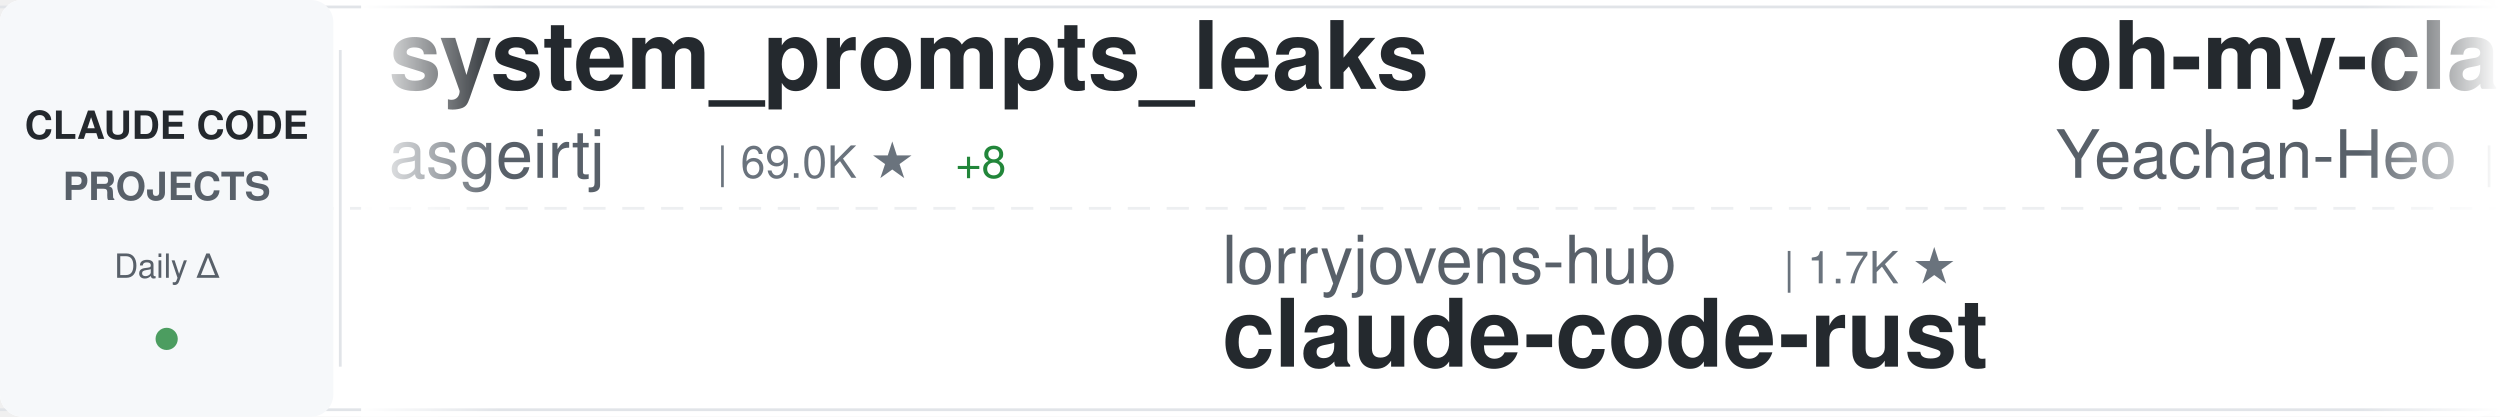
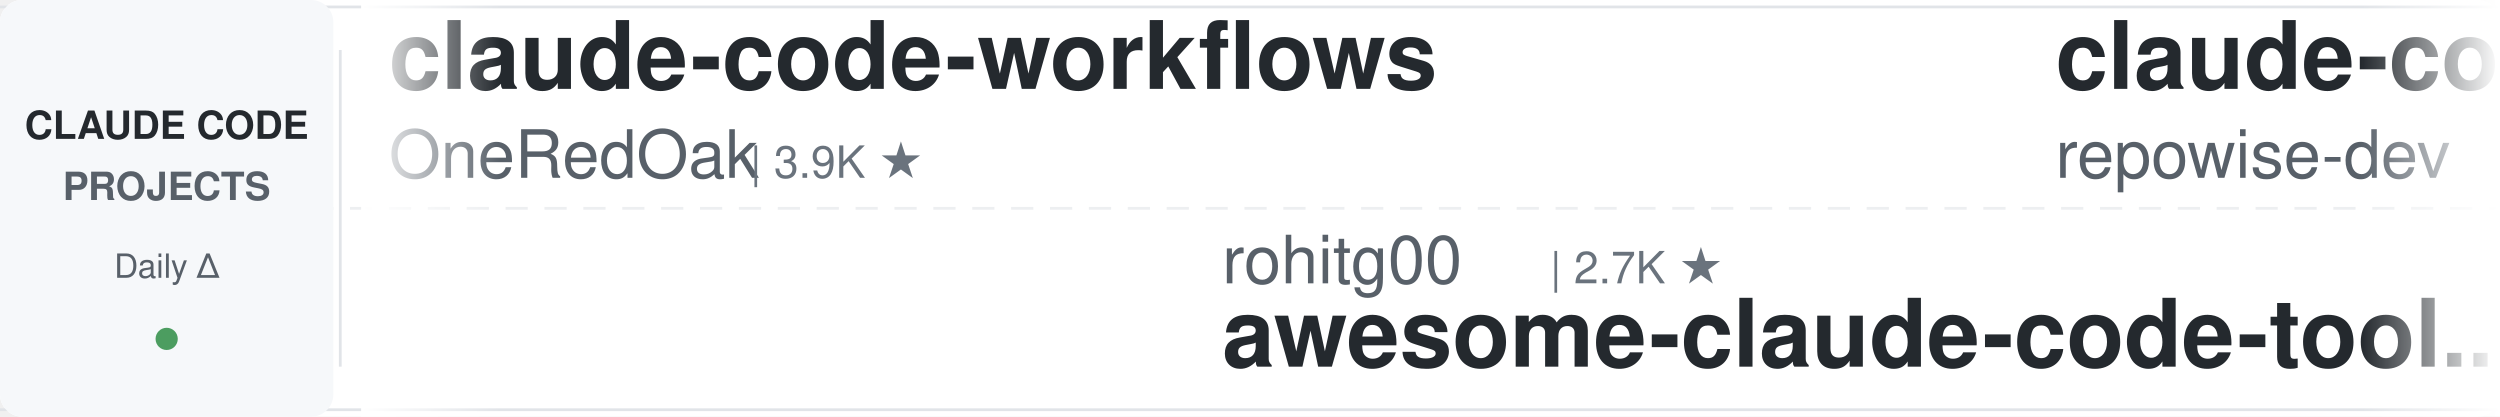
<svg xmlns="http://www.w3.org/2000/svg" width="900" height="150">
  <defs>
    <linearGradient id="awesomeLeftFade" x1="0%" y1="0%" x2="100%" y2="0%">
      <stop offset="0%" style="stop-color:#ffffff;stop-opacity:1" />
      <stop offset="100%" style="stop-color:#ffffff;stop-opacity:0" />
    </linearGradient>
    <linearGradient id="awesomeRightFade" x1="0%" y1="0%" x2="100%" y2="0%">
      <stop offset="0%" style="stop-color:#ffffff;stop-opacity:0" />
      <stop offset="100%" style="stop-color:#ffffff;stop-opacity:1" />
    </linearGradient>
  </defs>
  <rect width="900" height="150" fill="#ffffff" rx="8" />
  <rect x="0" y="2" width="900" height="1" fill="#e1e4e8" />
  <rect x="0" y="147" width="900" height="1" fill="#e1e4e8" />
  <line x1="0" y1="75" x2="900" y2="75" stroke="#e1e4e8" stroke-width="1" stroke-dasharray="8 6" opacity="0.6" />
  <rect x="0" y="0" width="120" height="150" fill="#f6f8fa" rx="8" />
  <text x="60" y="50" font-family="-apple-system, BlinkMacSystemFont, 'Segoe UI', Helvetica, Arial, sans-serif" font-size="14" font-weight="600" fill="#24292e" text-anchor="middle">CLAUDE CODE</text>
  <text x="60" y="72" font-family="-apple-system, BlinkMacSystemFont, 'Segoe UI', Helvetica, Arial, sans-serif" font-size="14" font-weight="600" fill="#586069" text-anchor="middle">PROJECTS</text>
  <text x="60" y="100" font-family="-apple-system, BlinkMacSystemFont, 'Segoe UI', Helvetica, Arial, sans-serif" font-size="12" font-weight="500" fill="#586069" text-anchor="middle">Daily Δ</text>
  <circle cx="60" cy="122" r="4" fill="#22863a" opacity="0.8" />
  <rect x="122" y="18" width="1" height="114" fill="#e1e4e8" />
  <clipPath id="awesomeTickerClip">
    <rect x="130" y="0" width="770" height="150" />
  </clipPath>
  <g clip-path="url(#awesomeTickerClip)">
    <g id="awesomeTickerItems">
      <animateTransform attributeName="transform" attributeType="XML" type="translate" from="0 0" to="-3000 0" dur="54s" repeatCount="indefinite" />
      <g transform="translate(0, 0)">
+         <text x="140" y="32" font-family="-apple-system, BlinkMacSystemFont, 'Segoe UI', Helvetica, Arial, sans-serif" font-size="34" font-weight="600" fill="#24292e">claude-code-workflows</text>
+         <text x="140" y="64" font-family="-apple-system, BlinkMacSystemFont, 'Segoe UI', Helvetica, Arial, sans-serif" font-size="24" font-weight="400" fill="#586069">OneRedOak</text>
+         <text x="270" y="64" font-family="-apple-system, BlinkMacSystemFont, 'Segoe UI', Helvetica, Arial, sans-serif" font-size="16" font-weight="500" fill="#6a737d">| 3.9K ★</text>
+       </g>
+       <g transform="translate(300, 0)">
+         <text x="140" y="102" font-family="-apple-system, BlinkMacSystemFont, 'Segoe UI', Helvetica, Arial, sans-serif" font-size="24" font-weight="400" fill="#586069">rohitg00</text>
+         <text x="258" y="102" font-family="-apple-system, BlinkMacSystemFont, 'Segoe UI', Helvetica, Arial, sans-serif" font-size="16" font-weight="500" fill="#6a737d">| 2.7K ★</text>
+         <text x="140" y="132" font-family="-apple-system, BlinkMacSystemFont, 'Segoe UI', Helvetica, Arial, sans-serif" font-size="34" font-weight="600" fill="#24292e">awesome-claude-code-tool...</text>
+       </g>
+       <g transform="translate(600, 0)">
+         <text x="140" y="32" font-family="-apple-system, BlinkMacSystemFont, 'Segoe UI', Helvetica, Arial, sans-serif" font-size="34" font-weight="600" fill="#24292e">claude-code-prompts</text>
+         <text x="140" y="64" font-family="-apple-system, BlinkMacSystemFont, 'Segoe UI', Helvetica, Arial, sans-serif" font-size="24" font-weight="400" fill="#586069">repowise-dev</text>
+         <text x="306" y="64" font-family="-apple-system, BlinkMacSystemFont, 'Segoe UI', Helvetica, Arial, sans-serif" font-size="16" font-weight="500" fill="#6a737d">| 1.2K ★</text>
+       </g>
+       <g transform="translate(900, 0)">
+         <text x="140" y="102" font-family="-apple-system, BlinkMacSystemFont, 'Segoe UI', Helvetica, Arial, sans-serif" font-size="24" font-weight="400" fill="#586069">musistudio</text>
+         <text x="282" y="102" font-family="-apple-system, BlinkMacSystemFont, 'Segoe UI', Helvetica, Arial, sans-serif" font-size="16" font-weight="500" fill="#6a737d">| 37.6K ★</text>
+         <text x="368" y="102" font-family="-apple-system, BlinkMacSystemFont, 'Segoe UI', Helvetica, Arial, sans-serif" font-size="16" font-weight="500" fill="#cb2431"> -1</text>
+         <text x="140" y="132" font-family="-apple-system, BlinkMacSystemFont, 'Segoe UI', Helvetica, Arial, sans-serif" font-size="34" font-weight="600" fill="#24292e">claude-code-router</text>
+       </g>
+       <g transform="translate(1200, 0)">
+         <text x="140" y="32" font-family="-apple-system, BlinkMacSystemFont, 'Segoe UI', Helvetica, Arial, sans-serif" font-size="34" font-weight="600" fill="#24292e">claude-code-source</text>
+         <text x="140" y="64" font-family="-apple-system, BlinkMacSystemFont, 'Segoe UI', Helvetica, Arial, sans-serif" font-size="24" font-weight="400" fill="#586069">AprilNEA</text>
+         <text x="258" y="64" font-family="-apple-system, BlinkMacSystemFont, 'Segoe UI', Helvetica, Arial, sans-serif" font-size="16" font-weight="500" fill="#6a737d">| 393 ★</text>
+       </g>
+       <g transform="translate(1500, 0)">
+         <text x="140" y="102" font-family="-apple-system, BlinkMacSystemFont, 'Segoe UI', Helvetica, Arial, sans-serif" font-size="24" font-weight="400" fill="#586069">Cranot</text>
+         <text x="234" y="102" font-family="-apple-system, BlinkMacSystemFont, 'Segoe UI', Helvetica, Arial, sans-serif" font-size="16" font-weight="500" fill="#6a737d">| 2.9K ★</text>
+         <text x="140" y="132" font-family="-apple-system, BlinkMacSystemFont, 'Segoe UI', Helvetica, Arial, sans-serif" font-size="34" font-weight="600" fill="#24292e">claude-code-guide</text>
+       </g>
+       <g transform="translate(1800, 0)">
+         <text x="140" y="32" font-family="-apple-system, BlinkMacSystemFont, 'Segoe UI', Helvetica, Arial, sans-serif" font-size="34" font-weight="600" fill="#24292e">Auto-claude-code-researc...</text>
+         <text x="140" y="64" font-family="-apple-system, BlinkMacSystemFont, 'Segoe UI', Helvetica, Arial, sans-serif" font-size="24" font-weight="400" fill="#586069">wanshuiyin</text>
+         <text x="282" y="64" font-family="-apple-system, BlinkMacSystemFont, 'Segoe UI', Helvetica, Arial, sans-serif" font-size="16" font-weight="500" fill="#6a737d">| 17.0K ★</text>
+         <text x="368" y="64" font-family="-apple-system, BlinkMacSystemFont, 'Segoe UI', Helvetica, Arial, sans-serif" font-size="16" font-weight="500" fill="#22863a"> +8</text>
+       </g>
+       <g transform="translate(2100, 0)">
+         <text x="140" y="102" font-family="-apple-system, BlinkMacSystemFont, 'Segoe UI', Helvetica, Arial, sans-serif" font-size="24" font-weight="400" fill="#586069">Windy3f3f3f3f</text>
+         <text x="318" y="102" font-family="-apple-system, BlinkMacSystemFont, 'Segoe UI', Helvetica, Arial, sans-serif" font-size="16" font-weight="500" fill="#6a737d">| 2.7K ★</text>
+         <text x="140" y="132" font-family="-apple-system, BlinkMacSystemFont, 'Segoe UI', Helvetica, Arial, sans-serif" font-size="34" font-weight="600" fill="#24292e">claude-code-from-scratch</text>
+       </g>
+       <g transform="translate(2400, 0)">
        <text x="140" y="32" font-family="-apple-system, BlinkMacSystemFont, 'Segoe UI', Helvetica, Arial, sans-serif" font-size="34" font-weight="600" fill="#24292e">system_prompts_leaks</text>
        <text x="140" y="64" font-family="-apple-system, BlinkMacSystemFont, 'Segoe UI', Helvetica, Arial, sans-serif" font-size="24" font-weight="400" fill="#586069">asgeirtj</text>
        <text x="258" y="64" font-family="-apple-system, BlinkMacSystemFont, 'Segoe UI', Helvetica, Arial, sans-serif" font-size="16" font-weight="500" fill="#6a737d">| 69.0K ★</text>
-         <text x="344" y="64" font-family="-apple-system, BlinkMacSystemFont, 'Segoe UI', Helvetica, Arial, sans-serif" font-size="16" font-weight="500" fill="#22863a"> +8</text>
-       </g>
-       <g transform="translate(300, 0)">
-         <text x="140" y="102" font-family="-apple-system, BlinkMacSystemFont, 'Segoe UI', Helvetica, Arial, sans-serif" font-size="24" font-weight="400" fill="#586069">lorryjovens-hub</text>
-         <text x="342" y="102" font-family="-apple-system, BlinkMacSystemFont, 'Segoe UI', Helvetica, Arial, sans-serif" font-size="16" font-weight="500" fill="#6a737d">| 1.7K ★</text>
-         <text x="140" y="132" font-family="-apple-system, BlinkMacSystemFont, 'Segoe UI', Helvetica, Arial, sans-serif" font-size="34" font-weight="600" fill="#24292e">claude-code-rust</text>
-       </g>
-       <g transform="translate(600, 0)">
-         <text x="140" y="32" font-family="-apple-system, BlinkMacSystemFont, 'Segoe UI', Helvetica, Arial, sans-serif" font-size="34" font-weight="600" fill="#24292e">oh-my-claudecode</text>
-         <text x="140" y="64" font-family="-apple-system, BlinkMacSystemFont, 'Segoe UI', Helvetica, Arial, sans-serif" font-size="24" font-weight="400" fill="#586069">Yeachan-Heo</text>
-         <text x="294" y="64" font-family="-apple-system, BlinkMacSystemFont, 'Segoe UI', Helvetica, Arial, sans-serif" font-size="16" font-weight="500" fill="#6a737d">| 39.6K ★</text>
-         <text x="380" y="64" font-family="-apple-system, BlinkMacSystemFont, 'Segoe UI', Helvetica, Arial, sans-serif" font-size="16" font-weight="500" fill="#22863a"> +1</text>
-       </g>
-       <g transform="translate(900, 0)">
-         <text x="140" y="102" font-family="-apple-system, BlinkMacSystemFont, 'Segoe UI', Helvetica, Arial, sans-serif" font-size="24" font-weight="400" fill="#586069">Chachamaru127</text>
-         <text x="318" y="102" font-family="-apple-system, BlinkMacSystemFont, 'Segoe UI', Helvetica, Arial, sans-serif" font-size="16" font-weight="500" fill="#6a737d">| 3.1K ★</text>
-         <text x="140" y="132" font-family="-apple-system, BlinkMacSystemFont, 'Segoe UI', Helvetica, Arial, sans-serif" font-size="34" font-weight="600" fill="#24292e">claude-code-harness</text>
-       </g>
-       <g transform="translate(1200, 0)">
-         <text x="140" y="32" font-family="-apple-system, BlinkMacSystemFont, 'Segoe UI', Helvetica, Arial, sans-serif" font-size="34" font-weight="600" fill="#24292e">claude-code-tips</text>
-         <text x="140" y="64" font-family="-apple-system, BlinkMacSystemFont, 'Segoe UI', Helvetica, Arial, sans-serif" font-size="24" font-weight="400" fill="#586069">ykdojo</text>
-         <text x="234" y="64" font-family="-apple-system, BlinkMacSystemFont, 'Segoe UI', Helvetica, Arial, sans-serif" font-size="16" font-weight="500" fill="#6a737d">| 10.2K ★</text>
-         <text x="320" y="64" font-family="-apple-system, BlinkMacSystemFont, 'Segoe UI', Helvetica, Arial, sans-serif" font-size="16" font-weight="500" fill="#22863a"> +2</text>
-       </g>
-       <g transform="translate(1500, 0)">
-         <text x="140" y="102" font-family="-apple-system, BlinkMacSystemFont, 'Segoe UI', Helvetica, Arial, sans-serif" font-size="24" font-weight="400" fill="#586069">SeemSeam</text>
-         <text x="258" y="102" font-family="-apple-system, BlinkMacSystemFont, 'Segoe UI', Helvetica, Arial, sans-serif" font-size="16" font-weight="500" fill="#6a737d">| 3.5K ★</text>
-         <text x="140" y="132" font-family="-apple-system, BlinkMacSystemFont, 'Segoe UI', Helvetica, Arial, sans-serif" font-size="34" font-weight="600" fill="#24292e">claude_codex_bridge</text>
-       </g>
-       <g transform="translate(1800, 0)">
-         <text x="140" y="32" font-family="-apple-system, BlinkMacSystemFont, 'Segoe UI', Helvetica, Arial, sans-serif" font-size="34" font-weight="600" fill="#24292e">learn-claude-code</text>
-         <text x="140" y="64" font-family="-apple-system, BlinkMacSystemFont, 'Segoe UI', Helvetica, Arial, sans-serif" font-size="24" font-weight="400" fill="#586069">shareAI-lab</text>
-         <text x="294" y="64" font-family="-apple-system, BlinkMacSystemFont, 'Segoe UI', Helvetica, Arial, sans-serif" font-size="16" font-weight="500" fill="#6a737d">| 78.1K ★</text>
-         <text x="380" y="64" font-family="-apple-system, BlinkMacSystemFont, 'Segoe UI', Helvetica, Arial, sans-serif" font-size="16" font-weight="500" fill="#22863a"> +7</text>
-       </g>
-       <g transform="translate(2100, 0)">
-         <text x="140" y="102" font-family="-apple-system, BlinkMacSystemFont, 'Segoe UI', Helvetica, Arial, sans-serif" font-size="24" font-weight="400" fill="#586069">VILA-Lab</text>
-         <text x="258" y="102" font-family="-apple-system, BlinkMacSystemFont, 'Segoe UI', Helvetica, Arial, sans-serif" font-size="16" font-weight="500" fill="#6a737d">| 2.1K ★</text>
-         <text x="140" y="132" font-family="-apple-system, BlinkMacSystemFont, 'Segoe UI', Helvetica, Arial, sans-serif" font-size="34" font-weight="600" fill="#24292e">Dive-into-Claude-Code</text>
-       </g>
-       <g transform="translate(2400, 0)">
-         <text x="140" y="32" font-family="-apple-system, BlinkMacSystemFont, 'Segoe UI', Helvetica, Arial, sans-serif" font-size="34" font-weight="600" fill="#24292e">everything-claude-code-z...</text>
-         <text x="140" y="64" font-family="-apple-system, BlinkMacSystemFont, 'Segoe UI', Helvetica, Arial, sans-serif" font-size="24" font-weight="400" fill="#586069">xu-xiang</text>
-         <text x="258" y="64" font-family="-apple-system, BlinkMacSystemFont, 'Segoe UI', Helvetica, Arial, sans-serif" font-size="16" font-weight="500" fill="#6a737d">| 2.0K ★</text>
+         <text x="344" y="64" font-family="-apple-system, BlinkMacSystemFont, 'Segoe UI', Helvetica, Arial, sans-serif" font-size="16" font-weight="500" fill="#22863a"> +10</text>
      </g>
      <g transform="translate(2700, 0)">
-         <text x="140" y="102" font-family="-apple-system, BlinkMacSystemFont, 'Segoe UI', Helvetica, Arial, sans-serif" font-size="24" font-weight="400" fill="#586069">frankbria</text>
-         <text x="270" y="102" font-family="-apple-system, BlinkMacSystemFont, 'Segoe UI', Helvetica, Arial, sans-serif" font-size="16" font-weight="500" fill="#6a737d">| 9.7K ★</text>
-         <text x="347" y="102" font-family="-apple-system, BlinkMacSystemFont, 'Segoe UI', Helvetica, Arial, sans-serif" font-size="16" font-weight="500" fill="#22863a"> +3</text>
-         <text x="140" y="132" font-family="-apple-system, BlinkMacSystemFont, 'Segoe UI', Helvetica, Arial, sans-serif" font-size="34" font-weight="600" fill="#24292e">ralph-claude-code</text>
+         <text x="140" y="102" font-family="-apple-system, BlinkMacSystemFont, 'Segoe UI', Helvetica, Arial, sans-serif" font-size="24" font-weight="400" fill="#586069">fuergaosi233</text>
+         <text x="306" y="102" font-family="-apple-system, BlinkMacSystemFont, 'Segoe UI', Helvetica, Arial, sans-serif" font-size="16" font-weight="500" fill="#6a737d">| 2.8K ★</text>
+         <text x="140" y="132" font-family="-apple-system, BlinkMacSystemFont, 'Segoe UI', Helvetica, Arial, sans-serif" font-size="34" font-weight="600" fill="#24292e">claude-code-proxy</text>
      </g>
      <g transform="translate(3000, 0)">
-         <text x="140" y="32" font-family="-apple-system, BlinkMacSystemFont, 'Segoe UI', Helvetica, Arial, sans-serif" font-size="34" font-weight="600" fill="#24292e">system_prompts_leaks</text>
-         <text x="140" y="64" font-family="-apple-system, BlinkMacSystemFont, 'Segoe UI', Helvetica, Arial, sans-serif" font-size="24" font-weight="400" fill="#586069">asgeirtj</text>
-         <text x="258" y="64" font-family="-apple-system, BlinkMacSystemFont, 'Segoe UI', Helvetica, Arial, sans-serif" font-size="16" font-weight="500" fill="#6a737d">| 69.0K ★</text>
-         <text x="344" y="64" font-family="-apple-system, BlinkMacSystemFont, 'Segoe UI', Helvetica, Arial, sans-serif" font-size="16" font-weight="500" fill="#22863a"> +8</text>
+         <text x="140" y="32" font-family="-apple-system, BlinkMacSystemFont, 'Segoe UI', Helvetica, Arial, sans-serif" font-size="34" font-weight="600" fill="#24292e">claude-code-workflows</text>
+         <text x="140" y="64" font-family="-apple-system, BlinkMacSystemFont, 'Segoe UI', Helvetica, Arial, sans-serif" font-size="24" font-weight="400" fill="#586069">OneRedOak</text>
+         <text x="270" y="64" font-family="-apple-system, BlinkMacSystemFont, 'Segoe UI', Helvetica, Arial, sans-serif" font-size="16" font-weight="500" fill="#6a737d">| 3.9K ★</text>
      </g>
      <g transform="translate(3300, 0)">
-         <text x="140" y="102" font-family="-apple-system, BlinkMacSystemFont, 'Segoe UI', Helvetica, Arial, sans-serif" font-size="24" font-weight="400" fill="#586069">lorryjovens-hub</text>
-         <text x="342" y="102" font-family="-apple-system, BlinkMacSystemFont, 'Segoe UI', Helvetica, Arial, sans-serif" font-size="16" font-weight="500" fill="#6a737d">| 1.7K ★</text>
-         <text x="140" y="132" font-family="-apple-system, BlinkMacSystemFont, 'Segoe UI', Helvetica, Arial, sans-serif" font-size="34" font-weight="600" fill="#24292e">claude-code-rust</text>
+         <text x="140" y="102" font-family="-apple-system, BlinkMacSystemFont, 'Segoe UI', Helvetica, Arial, sans-serif" font-size="24" font-weight="400" fill="#586069">rohitg00</text>
+         <text x="258" y="102" font-family="-apple-system, BlinkMacSystemFont, 'Segoe UI', Helvetica, Arial, sans-serif" font-size="16" font-weight="500" fill="#6a737d">| 2.7K ★</text>
+         <text x="140" y="132" font-family="-apple-system, BlinkMacSystemFont, 'Segoe UI', Helvetica, Arial, sans-serif" font-size="34" font-weight="600" fill="#24292e">awesome-claude-code-tool...</text>
      </g>
      <g transform="translate(3600, 0)">
-         <text x="140" y="32" font-family="-apple-system, BlinkMacSystemFont, 'Segoe UI', Helvetica, Arial, sans-serif" font-size="34" font-weight="600" fill="#24292e">oh-my-claudecode</text>
-         <text x="140" y="64" font-family="-apple-system, BlinkMacSystemFont, 'Segoe UI', Helvetica, Arial, sans-serif" font-size="24" font-weight="400" fill="#586069">Yeachan-Heo</text>
-         <text x="294" y="64" font-family="-apple-system, BlinkMacSystemFont, 'Segoe UI', Helvetica, Arial, sans-serif" font-size="16" font-weight="500" fill="#6a737d">| 39.6K ★</text>
-         <text x="380" y="64" font-family="-apple-system, BlinkMacSystemFont, 'Segoe UI', Helvetica, Arial, sans-serif" font-size="16" font-weight="500" fill="#22863a"> +1</text>
+         <text x="140" y="32" font-family="-apple-system, BlinkMacSystemFont, 'Segoe UI', Helvetica, Arial, sans-serif" font-size="34" font-weight="600" fill="#24292e">claude-code-prompts</text>
+         <text x="140" y="64" font-family="-apple-system, BlinkMacSystemFont, 'Segoe UI', Helvetica, Arial, sans-serif" font-size="24" font-weight="400" fill="#586069">repowise-dev</text>
+         <text x="306" y="64" font-family="-apple-system, BlinkMacSystemFont, 'Segoe UI', Helvetica, Arial, sans-serif" font-size="16" font-weight="500" fill="#6a737d">| 1.2K ★</text>
      </g>
      <g transform="translate(3900, 0)">
-         <text x="140" y="102" font-family="-apple-system, BlinkMacSystemFont, 'Segoe UI', Helvetica, Arial, sans-serif" font-size="24" font-weight="400" fill="#586069">Chachamaru127</text>
-         <text x="318" y="102" font-family="-apple-system, BlinkMacSystemFont, 'Segoe UI', Helvetica, Arial, sans-serif" font-size="16" font-weight="500" fill="#6a737d">| 3.1K ★</text>
-         <text x="140" y="132" font-family="-apple-system, BlinkMacSystemFont, 'Segoe UI', Helvetica, Arial, sans-serif" font-size="34" font-weight="600" fill="#24292e">claude-code-harness</text>
+         <text x="140" y="102" font-family="-apple-system, BlinkMacSystemFont, 'Segoe UI', Helvetica, Arial, sans-serif" font-size="24" font-weight="400" fill="#586069">musistudio</text>
+         <text x="282" y="102" font-family="-apple-system, BlinkMacSystemFont, 'Segoe UI', Helvetica, Arial, sans-serif" font-size="16" font-weight="500" fill="#6a737d">| 37.6K ★</text>
+         <text x="368" y="102" font-family="-apple-system, BlinkMacSystemFont, 'Segoe UI', Helvetica, Arial, sans-serif" font-size="16" font-weight="500" fill="#cb2431"> -1</text>
+         <text x="140" y="132" font-family="-apple-system, BlinkMacSystemFont, 'Segoe UI', Helvetica, Arial, sans-serif" font-size="34" font-weight="600" fill="#24292e">claude-code-router</text>
      </g>
    </g>
  </g>
  <rect x="130" y="0" width="50" height="150" fill="url(#awesomeLeftFade)" />
  <rect x="850" y="0" width="50" height="150" fill="url(#awesomeRightFade)" />
</svg>
